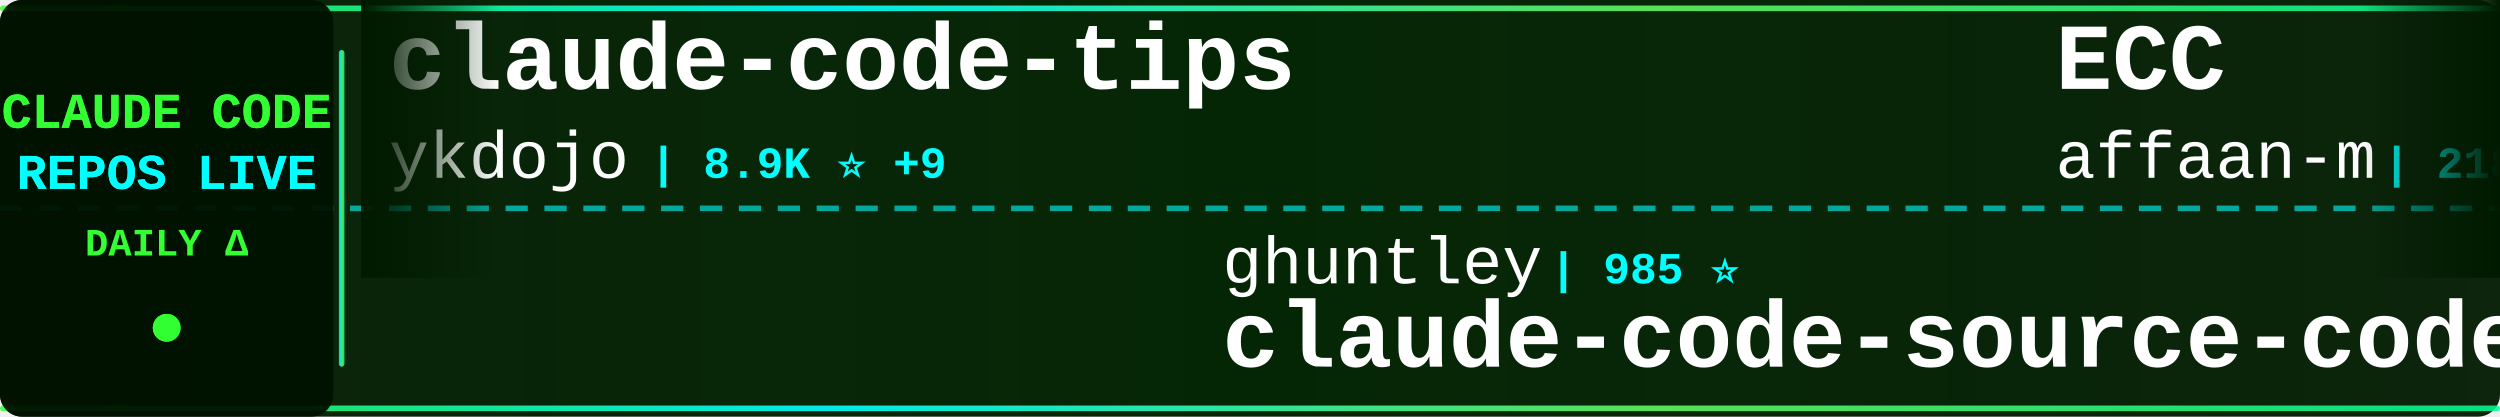
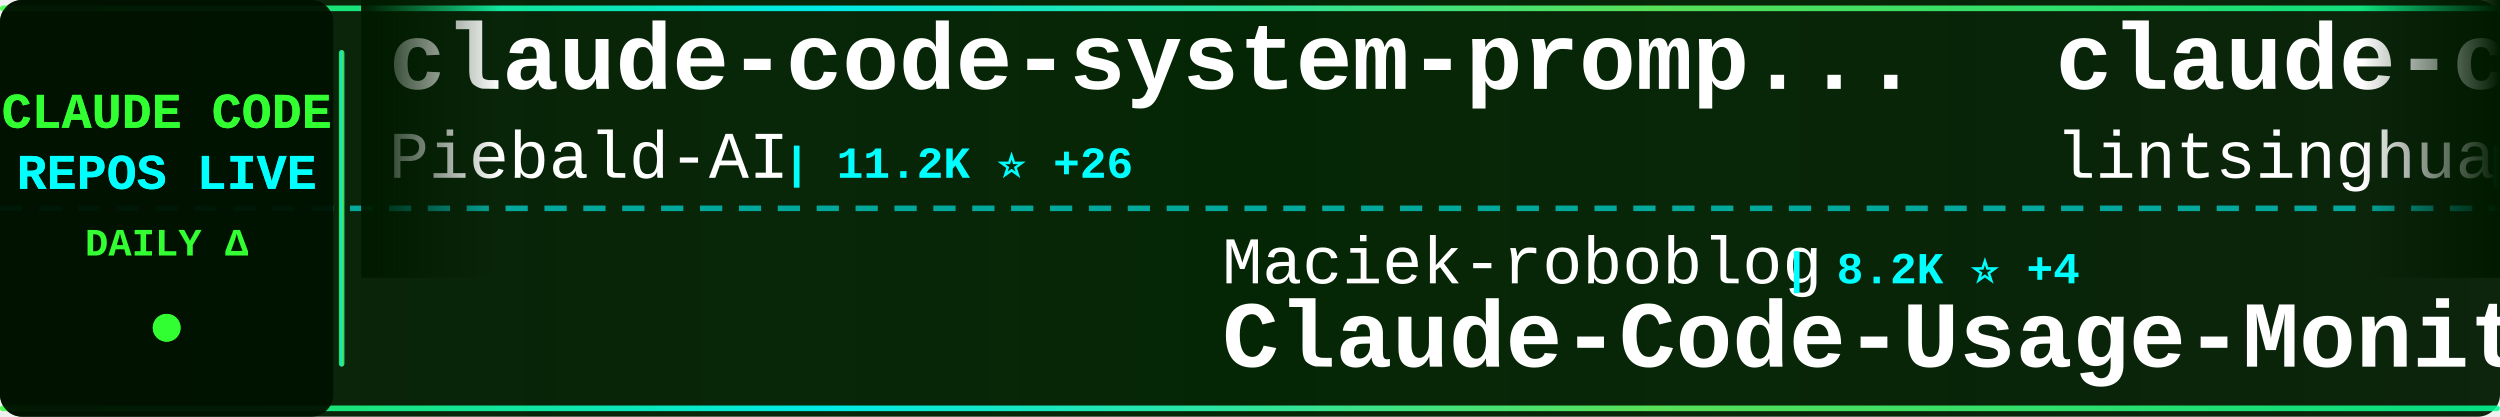
<svg xmlns="http://www.w3.org/2000/svg" width="900" height="150">
  <defs>
    <linearGradient id="tickerBg" x1="0%" y1="0%" x2="100%" y2="0%">
      <stop offset="0%" style="stop-color:#001a00;stop-opacity:0.95" />
      <stop offset="50%" style="stop-color:#002200;stop-opacity:0.98" />
      <stop offset="100%" style="stop-color:#001a00;stop-opacity:0.95" />
    </linearGradient>
    <linearGradient id="borderGrad" x1="0%" y1="0%" x2="100%" y2="0%">
      <stop offset="0%" style="stop-color:#33ff33;stop-opacity:0.85">
        <animate attributeName="stop-opacity" values="0.85;1;0.85" dur="2s" repeatCount="indefinite" />
      </stop>
      <stop offset="33%" style="stop-color:#00ffff;stop-opacity:0.9">
        <animate attributeName="stop-opacity" values="0.9;1;0.9" dur="2.2s" repeatCount="indefinite" />
      </stop>
      <stop offset="66%" style="stop-color:#66ff66;stop-opacity:0.85">
        <animate attributeName="stop-opacity" values="0.85;1;0.85" dur="1.8s" repeatCount="indefinite" />
      </stop>
      <stop offset="100%" style="stop-color:#00ff99;stop-opacity:0.85">
        <animate attributeName="stop-opacity" values="0.85;1;0.85" dur="2s" repeatCount="indefinite" />
      </stop>
    </linearGradient>
    <filter id="textGlow">
      <feGaussianBlur stdDeviation="0.1" result="coloredBlur" />
      <feMerge>
        <feMergeNode in="coloredBlur" />
        <feMergeNode in="SourceGraphic" />
      </feMerge>
    </filter>
    <filter id="metricGlow">
      <feGaussianBlur stdDeviation="0.2" result="coloredBlur" />
      <feMerge>
        <feMergeNode in="coloredBlur" />
        <feMergeNode in="SourceGraphic" />
      </feMerge>
    </filter>
    <linearGradient id="leftFade" x1="0%" y1="0%" x2="100%" y2="0%">
      <stop offset="0%" style="stop-color:#001a00;stop-opacity:1" />
      <stop offset="100%" style="stop-color:#001a00;stop-opacity:0" />
    </linearGradient>
    <linearGradient id="rightFade" x1="0%" y1="0%" x2="100%" y2="0%">
      <stop offset="0%" style="stop-color:#001a00;stop-opacity:0" />
      <stop offset="100%" style="stop-color:#001a00;stop-opacity:1" />
    </linearGradient>
  </defs>
  <rect width="900" height="150" fill="url(#tickerBg)" rx="8" />
  <rect x="0" y="2" width="900" height="2" fill="url(#borderGrad)" rx="1" />
  <rect x="0" y="146" width="900" height="2" fill="url(#borderGrad)" rx="1" />
  <line x1="0" y1="75" x2="900" y2="75" stroke="#00ffff" stroke-width="2" stroke-dasharray="8 6" opacity="0.6" />
  <rect x="0" y="0" width="120" height="150" fill="#001100" opacity="0.95" rx="8" />
  <text x="60" y="46" font-family="'Courier New', monospace" font-size="18" font-weight="bold" fill="#33ff33" text-anchor="middle" filter="url(#textGlow)">
    CLAUDE CODE
  </text>
  <text x="60" y="68" font-family="'Courier New', monospace" font-size="18" font-weight="bold" fill="#00ffff" text-anchor="middle" filter="url(#textGlow)">
    REPOS LIVE
  </text>
  <text x="60" y="92" font-family="'Courier New', monospace" font-size="14" font-weight="bold" fill="#33ff33" text-anchor="middle">
    DAILY Δ
  </text>
  <circle cx="60" cy="118" r="5" fill="#33ff33" filter="url(#metricGlow)">
    <animate attributeName="r" values="4;6;4" dur="1.5s" repeatCount="indefinite" />
    <animate attributeName="opacity" values="0.6;1;0.6" dur="1.5s" repeatCount="indefinite" />
  </circle>
  <rect x="122" y="18" width="2" height="114" fill="url(#borderGrad)" rx="1" />
  <clipPath id="tickerClip">
    <rect x="130" y="0" width="770" height="150" />
  </clipPath>
  <g clip-path="url(#tickerClip)">
    <g id="tickerItems">
      <animateTransform attributeName="transform" attributeType="XML" type="translate" from="0 0" to="-3000 0" dur="54s" repeatCount="indefinite" />
      <g transform="translate(0, 0)">
+         <text x="140" y="32" font-family="'Courier New', monospace" font-size="34" font-weight="bold" fill="#ffffff">claude-code-system-promp...</text>
+         <text x="140" y="64" font-family="'Courier New', monospace" font-size="24" font-weight="normal" fill="#ffffff" opacity="1.0">Piebald-AI</text>
+         <text x="282" y="64" font-family="'Courier New', monospace" font-size="16" font-weight="bold" fill="#00ffff"> | 11.2K ⭐ +26</text>
+       </g>
+       <g transform="translate(300, 0)">
+         <text x="140" y="102" font-family="'Courier New', monospace" font-size="24" font-weight="normal" fill="#ffffff" opacity="1.0">Maciek-roboblog</text>
+         <text x="342" y="102" font-family="'Courier New', monospace" font-size="16" font-weight="bold" fill="#00ffff"> | 8.2K ⭐ +4</text>
+         <text x="140" y="132" font-family="'Courier New', monospace" font-size="34" font-weight="bold" fill="#ffffff">Claude-Code-Usage-Monito...</text>
+       </g>
+       <g transform="translate(600, 0)">
+         <text x="140" y="32" font-family="'Courier New', monospace" font-size="34" font-weight="bold" fill="#ffffff">claude-code-book</text>
+         <text x="140" y="64" font-family="'Courier New', monospace" font-size="24" font-weight="normal" fill="#ffffff" opacity="1.0">lintsinghua</text>
+         <text x="294" y="64" font-family="'Courier New', monospace" font-size="16" font-weight="bold" fill="#00ffff"> | 3.7K ⭐ +6</text>
+       </g>
+       <g transform="translate(900, 0)">
+         <text x="140" y="102" font-family="'Courier New', monospace" font-size="24" font-weight="normal" fill="#ffffff" opacity="1.0">Alishahryar1</text>
+         <text x="306" y="102" font-family="'Courier New', monospace" font-size="16" font-weight="bold" fill="#00ffff"> | 35.7K ⭐ +242</text>
+         <text x="140" y="132" font-family="'Courier New', monospace" font-size="34" font-weight="bold" fill="#ffffff">free-claude-code</text>
+       </g>
+       <g transform="translate(1200, 0)">
+         <text x="140" y="32" font-family="'Courier New', monospace" font-size="34" font-weight="bold" fill="#ffffff">claude-code-base-action</text>
+         <text x="140" y="64" font-family="'Courier New', monospace" font-size="24" font-weight="normal" fill="#ffffff" opacity="1.0">anthropics</text>
+         <text x="282" y="64" font-family="'Courier New', monospace" font-size="16" font-weight="bold" fill="#00ffff"> | 883 ⭐</text>
+       </g>
+       <g transform="translate(1500, 0)">
+         <text x="140" y="102" font-family="'Courier New', monospace" font-size="24" font-weight="normal" fill="#ffffff" opacity="1.0">pedrohcgs</text>
+         <text x="270" y="102" font-family="'Courier New', monospace" font-size="16" font-weight="bold" fill="#00ffff"> | 1.3K ⭐ +10</text>
+         <text x="140" y="132" font-family="'Courier New', monospace" font-size="34" font-weight="bold" fill="#ffffff">claude-code-my-workflow</text>
+       </g>
+       <g transform="translate(1800, 0)">
        <text x="140" y="32" font-family="'Courier New', monospace" font-size="34" font-weight="bold" fill="#ffffff">claude-code-tips</text>
        <text x="140" y="64" font-family="'Courier New', monospace" font-size="24" font-weight="normal" fill="#ffffff" opacity="1.0">ykdojo</text>
-         <text x="234" y="64" font-family="'Courier New', monospace" font-size="16" font-weight="bold" fill="#00ffff"> | 8.9K ⭐ +9</text>
-       </g>
-       <g transform="translate(300, 0)">
-         <text x="140" y="102" font-family="'Courier New', monospace" font-size="24" font-weight="normal" fill="#ffffff" opacity="1.0">ghuntley</text>
-         <text x="258" y="102" font-family="'Courier New', monospace" font-size="16" font-weight="bold" fill="#00ffff"> | 985 ⭐</text>
-         <text x="140" y="132" font-family="'Courier New', monospace" font-size="34" font-weight="bold" fill="#ffffff">claude-code-source-code-...</text>
-       </g>
-       <g transform="translate(600, 0)">
-         <text x="140" y="32" font-family="'Courier New', monospace" font-size="34" font-weight="bold" fill="#ffffff">ECC</text>
-         <text x="140" y="64" font-family="'Courier New', monospace" font-size="24" font-weight="normal" fill="#ffffff" opacity="1.0">affaan-m</text>
-         <text x="258" y="64" font-family="'Courier New', monospace" font-size="16" font-weight="bold" fill="#00ffff"> | 218.4K ⭐ +551</text>
-       </g>
-       <g transform="translate(900, 0)">
-         <text x="140" y="102" font-family="'Courier New', monospace" font-size="24" font-weight="normal" fill="#ffffff" opacity="1.0">anthropics</text>
-         <text x="282" y="102" font-family="'Courier New', monospace" font-size="16" font-weight="bold" fill="#00ffff"> | 153.0K ⭐ +359</text>
-         <text x="140" y="132" font-family="'Courier New', monospace" font-size="34" font-weight="bold" fill="#ffffff">skills</text>
-       </g>
-       <g transform="translate(1200, 0)">
-         <text x="140" y="32" font-family="'Courier New', monospace" font-size="34" font-weight="bold" fill="#ffffff">claude-code-reverse</text>
-         <text x="140" y="64" font-family="'Courier New', monospace" font-size="24" font-weight="normal" fill="#ffffff" opacity="1.0">Yuyz0112</text>
-         <text x="258" y="64" font-family="'Courier New', monospace" font-size="16" font-weight="bold" fill="#00ffff"> | 2.4K ⭐ +1</text>
-       </g>
-       <g transform="translate(1500, 0)">
-         <text x="140" y="102" font-family="'Courier New', monospace" font-size="24" font-weight="normal" fill="#ffffff" opacity="1.0">huangjia2019</text>
-         <text x="306" y="102" font-family="'Courier New', monospace" font-size="16" font-weight="bold" fill="#00ffff"> | 859 ⭐ +2</text>
-         <text x="140" y="132" font-family="'Courier New', monospace" font-size="34" font-weight="bold" fill="#ffffff">claude-code-engineering</text>
-       </g>
-       <g transform="translate(1800, 0)">
-         <text x="140" y="32" font-family="'Courier New', monospace" font-size="34" font-weight="bold" fill="#ffffff">Claude-Code</text>
-         <text x="140" y="64" font-family="'Courier New', monospace" font-size="24" font-weight="normal" fill="#ffffff" opacity="1.0">pengchengneo</text>
-         <text x="306" y="64" font-family="'Courier New', monospace" font-size="16" font-weight="bold" fill="#00ffff"> | 1.5K ⭐ +4</text>
+         <text x="234" y="64" font-family="'Courier New', monospace" font-size="16" font-weight="bold" fill="#00ffff"> | 8.9K ⭐ +11</text>
      </g>
      <g transform="translate(2100, 0)">
-         <text x="140" y="102" font-family="'Courier New', monospace" font-size="24" font-weight="normal" fill="#ffffff" opacity="1.0">KPR111</text>
-         <text x="234" y="102" font-family="'Courier New', monospace" font-size="16" font-weight="bold" fill="#00ffff"> | 18 ⭐</text>
-         <text x="140" y="132" font-family="'Courier New', monospace" font-size="34" font-weight="bold" fill="#ffffff">Claude-Code</text>
+         <text x="140" y="102" font-family="'Courier New', monospace" font-size="24" font-weight="normal" fill="#ffffff" opacity="1.0">router-for-me</text>
+         <text x="318" y="102" font-family="'Courier New', monospace" font-size="16" font-weight="bold" fill="#00ffff"> | 37.9K ⭐ +60</text>
+         <text x="140" y="132" font-family="'Courier New', monospace" font-size="34" font-weight="bold" fill="#ffffff">CLIProxyAPI</text>
      </g>
      <g transform="translate(2400, 0)">
-         <text x="140" y="32" font-family="'Courier New', monospace" font-size="34" font-weight="bold" fill="#ffffff">claude-code-security-rev...</text>
-         <text x="140" y="64" font-family="'Courier New', monospace" font-size="24" font-weight="normal" fill="#ffffff" opacity="1.0">anthropics</text>
-         <text x="282" y="64" font-family="'Courier New', monospace" font-size="16" font-weight="bold" fill="#00ffff"> | 5.3K ⭐ +9</text>
+         <text x="140" y="32" font-family="'Courier New', monospace" font-size="34" font-weight="bold" fill="#ffffff">ralph-claude-code</text>
+         <text x="140" y="64" font-family="'Courier New', monospace" font-size="24" font-weight="normal" fill="#ffffff" opacity="1.0">frankbria</text>
+         <text x="270" y="64" font-family="'Courier New', monospace" font-size="16" font-weight="bold" fill="#00ffff"> | 9.4K ⭐ +17</text>
      </g>
      <g transform="translate(2700, 0)">
-         <text x="140" y="102" font-family="'Courier New', monospace" font-size="24" font-weight="normal" fill="#ffffff" opacity="1.0">Donchitos</text>
-         <text x="270" y="102" font-family="'Courier New', monospace" font-size="16" font-weight="bold" fill="#00ffff"> | 21.9K ⭐ +35</text>
-         <text x="140" y="132" font-family="'Courier New', monospace" font-size="34" font-weight="bold" fill="#ffffff">Claude-Code-Game-Studios</text>
+         <text x="140" y="102" font-family="'Courier New', monospace" font-size="24" font-weight="normal" fill="#ffffff" opacity="1.0">disler</text>
+         <text x="234" y="102" font-family="'Courier New', monospace" font-size="16" font-weight="bold" fill="#00ffff"> | 3.8K ⭐ +5</text>
+         <text x="140" y="132" font-family="'Courier New', monospace" font-size="34" font-weight="bold" fill="#ffffff">claude-code-hooks-master...</text>
      </g>
      <g transform="translate(3000, 0)">
-         <text x="140" y="32" font-family="'Courier New', monospace" font-size="34" font-weight="bold" fill="#ffffff">claude-code-tips</text>
-         <text x="140" y="64" font-family="'Courier New', monospace" font-size="24" font-weight="normal" fill="#ffffff" opacity="1.0">ykdojo</text>
-         <text x="234" y="64" font-family="'Courier New', monospace" font-size="16" font-weight="bold" fill="#00ffff"> | 8.9K ⭐ +9</text>
+         <text x="140" y="32" font-family="'Courier New', monospace" font-size="34" font-weight="bold" fill="#ffffff">claude-code-system-promp...</text>
+         <text x="140" y="64" font-family="'Courier New', monospace" font-size="24" font-weight="normal" fill="#ffffff" opacity="1.0">Piebald-AI</text>
+         <text x="282" y="64" font-family="'Courier New', monospace" font-size="16" font-weight="bold" fill="#00ffff"> | 11.2K ⭐ +26</text>
      </g>
      <g transform="translate(3300, 0)">
-         <text x="140" y="102" font-family="'Courier New', monospace" font-size="24" font-weight="normal" fill="#ffffff" opacity="1.0">ghuntley</text>
-         <text x="258" y="102" font-family="'Courier New', monospace" font-size="16" font-weight="bold" fill="#00ffff"> | 985 ⭐</text>
-         <text x="140" y="132" font-family="'Courier New', monospace" font-size="34" font-weight="bold" fill="#ffffff">claude-code-source-code-...</text>
+         <text x="140" y="102" font-family="'Courier New', monospace" font-size="24" font-weight="normal" fill="#ffffff" opacity="1.0">Maciek-roboblog</text>
+         <text x="342" y="102" font-family="'Courier New', monospace" font-size="16" font-weight="bold" fill="#00ffff"> | 8.2K ⭐ +4</text>
+         <text x="140" y="132" font-family="'Courier New', monospace" font-size="34" font-weight="bold" fill="#ffffff">Claude-Code-Usage-Monito...</text>
      </g>
      <g transform="translate(3600, 0)">
-         <text x="140" y="32" font-family="'Courier New', monospace" font-size="34" font-weight="bold" fill="#ffffff">ECC</text>
-         <text x="140" y="64" font-family="'Courier New', monospace" font-size="24" font-weight="normal" fill="#ffffff" opacity="1.0">affaan-m</text>
-         <text x="258" y="64" font-family="'Courier New', monospace" font-size="16" font-weight="bold" fill="#00ffff"> | 218.4K ⭐ +551</text>
+         <text x="140" y="32" font-family="'Courier New', monospace" font-size="34" font-weight="bold" fill="#ffffff">claude-code-book</text>
+         <text x="140" y="64" font-family="'Courier New', monospace" font-size="24" font-weight="normal" fill="#ffffff" opacity="1.0">lintsinghua</text>
+         <text x="294" y="64" font-family="'Courier New', monospace" font-size="16" font-weight="bold" fill="#00ffff"> | 3.7K ⭐ +6</text>
      </g>
      <g transform="translate(3900, 0)">
-         <text x="140" y="102" font-family="'Courier New', monospace" font-size="24" font-weight="normal" fill="#ffffff" opacity="1.0">anthropics</text>
-         <text x="282" y="102" font-family="'Courier New', monospace" font-size="16" font-weight="bold" fill="#00ffff"> | 153.0K ⭐ +359</text>
-         <text x="140" y="132" font-family="'Courier New', monospace" font-size="34" font-weight="bold" fill="#ffffff">skills</text>
+         <text x="140" y="102" font-family="'Courier New', monospace" font-size="24" font-weight="normal" fill="#ffffff" opacity="1.0">Alishahryar1</text>
+         <text x="306" y="102" font-family="'Courier New', monospace" font-size="16" font-weight="bold" fill="#00ffff"> | 35.7K ⭐ +242</text>
+         <text x="140" y="132" font-family="'Courier New', monospace" font-size="34" font-weight="bold" fill="#ffffff">free-claude-code</text>
      </g>
    </g>
  </g>
  <rect x="130" y="0" width="50" height="100" fill="url(#leftFade)" />
  <rect x="850" y="0" width="50" height="100" fill="url(#rightFade)" />
</svg>
